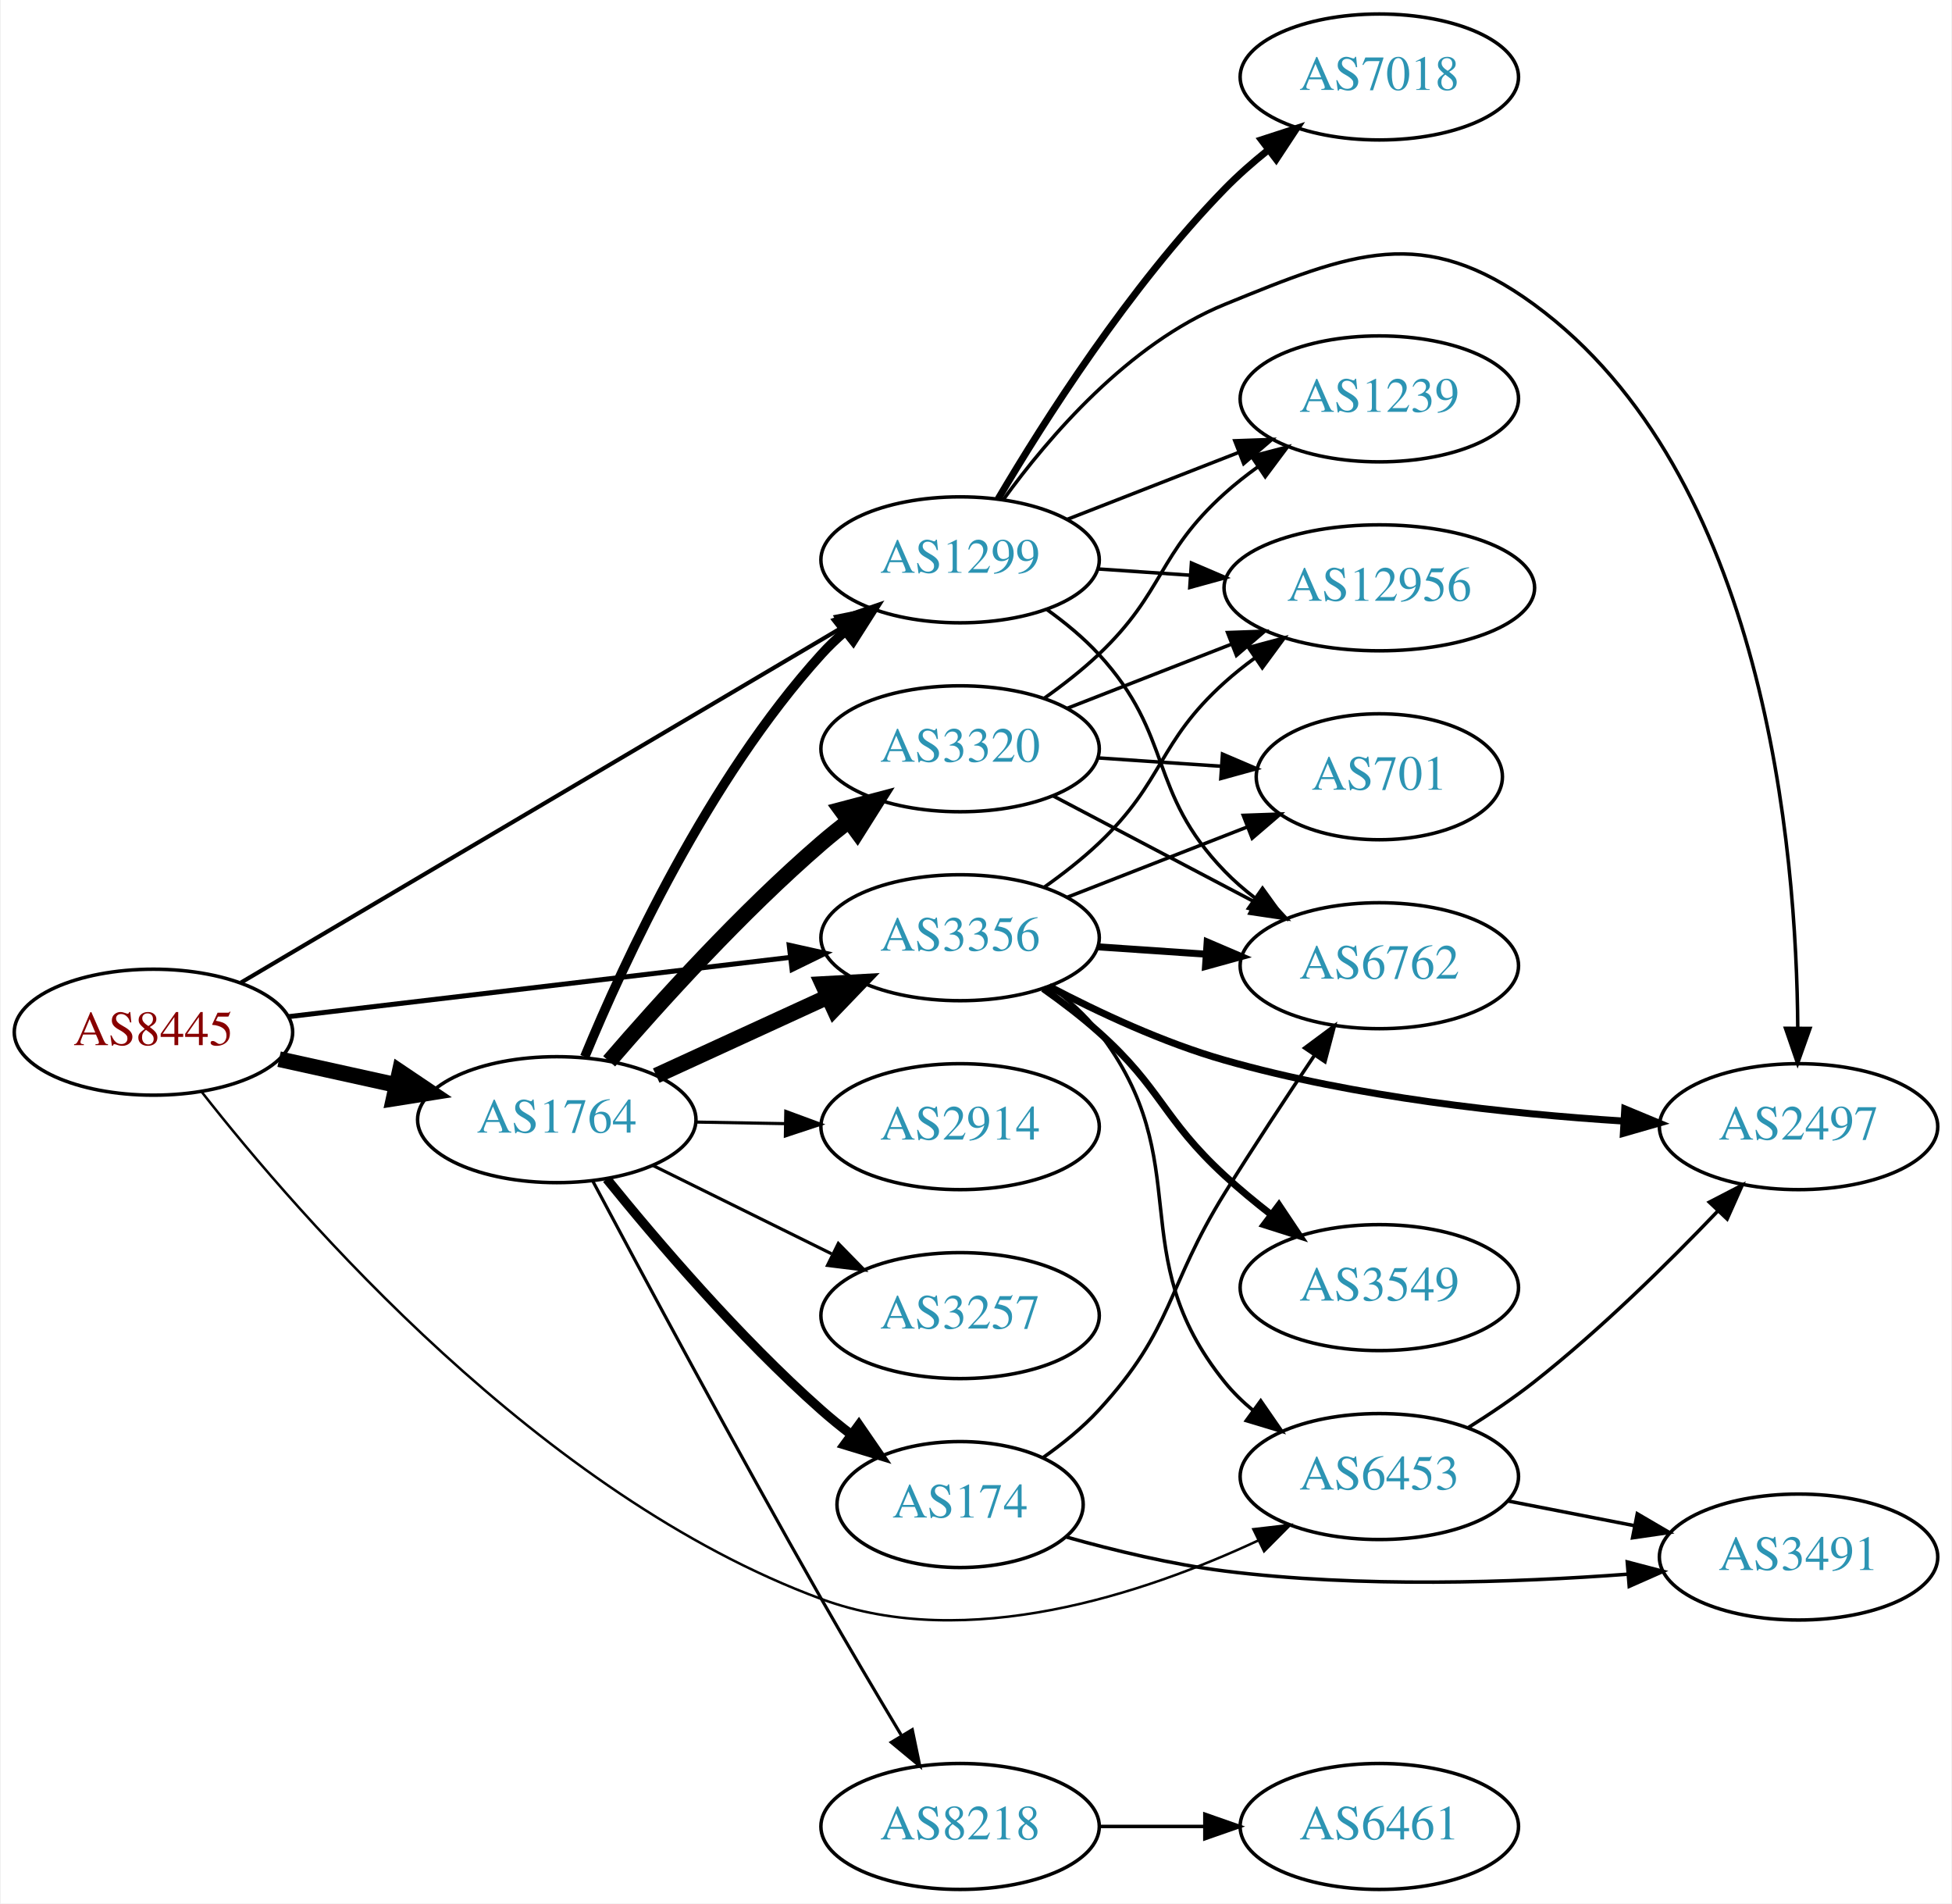
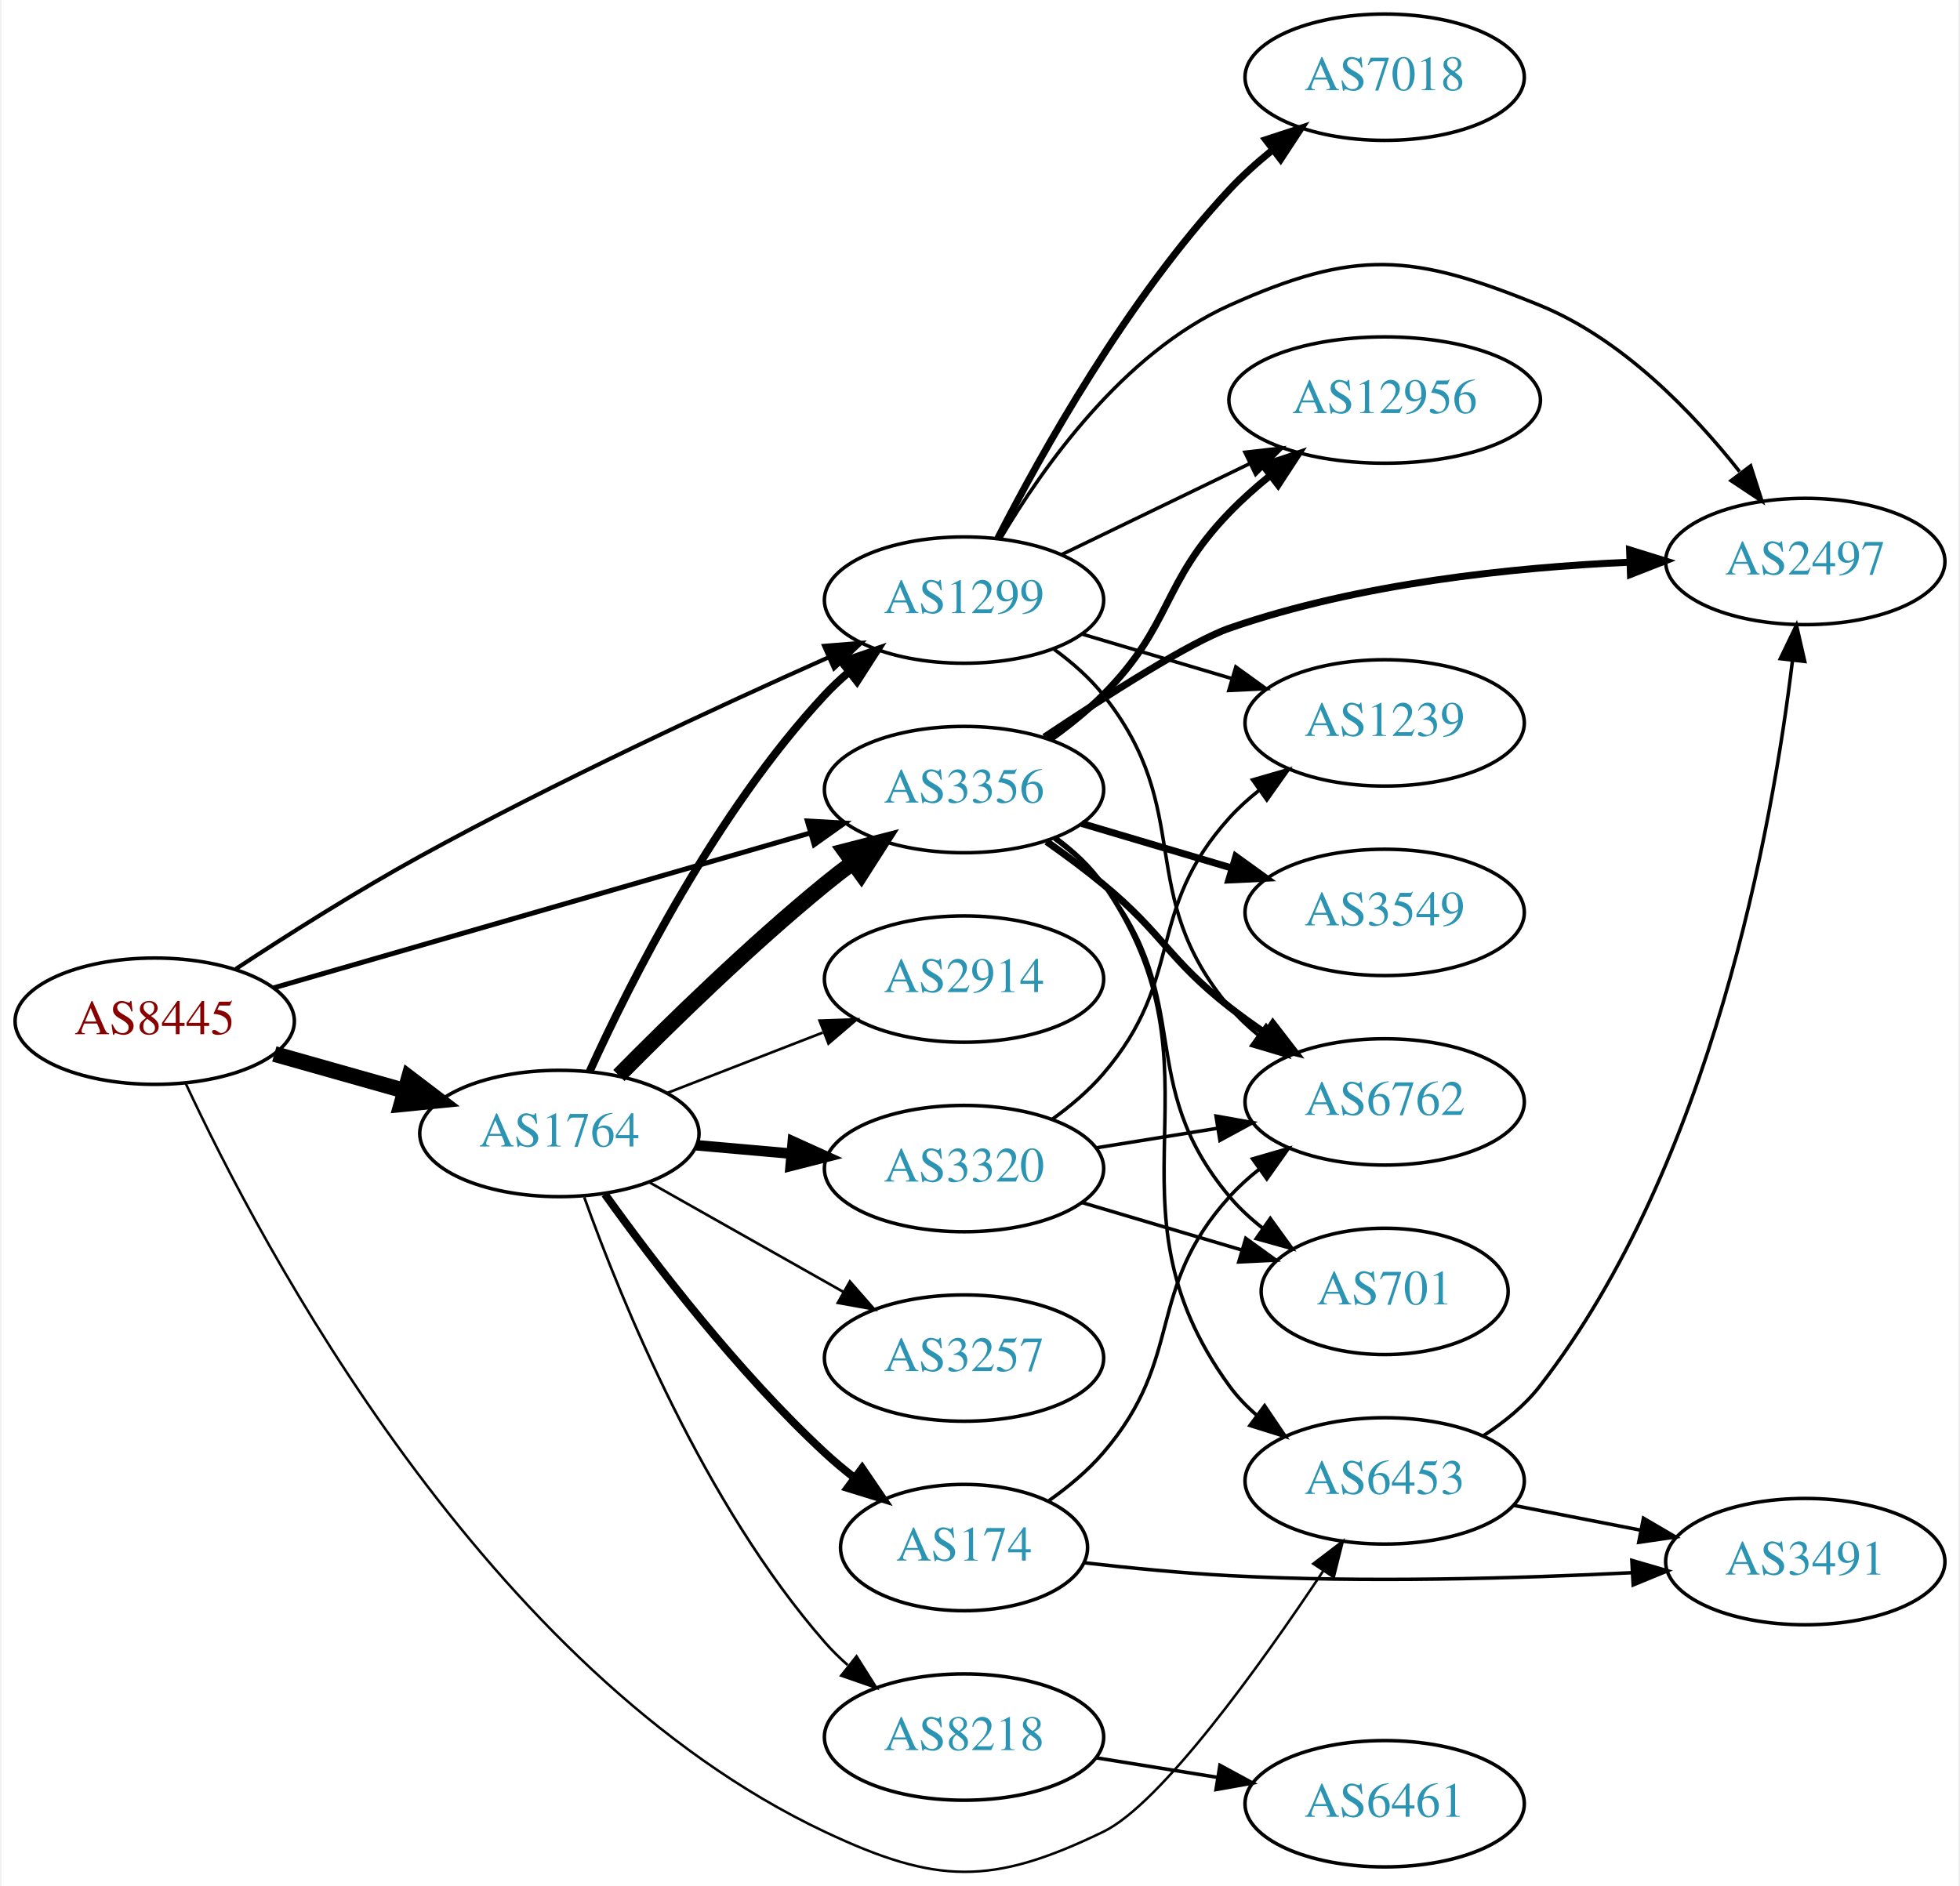
- <svg xmlns="http://www.w3.org/2000/svg" xmlns:xlink="http://www.w3.org/1999/xlink" width="558pt" height="544pt" viewBox="0.00 0.00 557.56 544.00">
-   <g id="graph0" class="graph" transform="scale(1 1) rotate(0) translate(4 540)">
-     <polygon fill="white" stroke="none" points="-4,4 -4,-540 553.564,-540 553.564,4 -4,4" />
+ <svg xmlns="http://www.w3.org/2000/svg" xmlns:xlink="http://www.w3.org/1999/xlink" width="558pt" height="537pt" viewBox="0.00 0.00 557.56 537.42">
+   <g id="graph0" class="graph" transform="scale(1 1) rotate(0) translate(4 533.417)">
+     <polygon fill="white" stroke="none" points="-4,4 -4,-533.417 553.564,-533.417 553.564,4 -4,4" />
    <g id="node1" class="node">
      <g id="a_node1">
        <a xlink:href="/asn/8445" xlink:title="AS8445 ~ SALZBURG-AG-AS [AT]">
-           <ellipse fill="#ffffff" stroke="black" cx="39.647" cy="-245" rx="39.794" ry="18" />
-           <text text-anchor="middle" x="39.647" y="-241.3" font-family="Times,serif" font-size="14.00" fill="#880000">AS8445</text>
+           <ellipse fill="#ffffff" stroke="black" cx="39.647" cy="-242.417" rx="39.794" ry="18" />
+           <text text-anchor="middle" x="39.647" y="-238.717" font-family="Times,serif" font-size="14.00" fill="#880000">AS8445</text>
        </a>
      </g>
    </g>
    <g id="node2" class="node">
      <g id="a_node2">
        <a xlink:href="/asn/1299" xlink:title="AS1299 ~ Telia Carrier [EU]">
-           <ellipse fill="#ffffff" stroke="black" cx="270.232" cy="-380" rx="39.794" ry="18" />
-           <text text-anchor="middle" x="270.232" y="-376.3" font-family="Times,serif" font-size="14.00" fill="#2c94b3">AS1299</text>
+           <ellipse fill="#ffffff" stroke="black" cx="270.232" cy="-362.417" rx="39.794" ry="18" />
+           <text text-anchor="middle" x="270.232" y="-358.717" font-family="Times,serif" font-size="14.00" fill="#2c94b3">AS1299</text>
        </a>
      </g>
    </g>
    <g id="edge1" class="edge">
-       <path fill="none" stroke="black" stroke-width="1.184" d="M64.677,-259.192C105.835,-283.5 189.868,-333.129 236.399,-360.609" />
-       <polygon fill="black" stroke="black" stroke-width="1.184" points="234.79,-363.724 245.181,-365.795 238.35,-357.696 234.79,-363.724" />
+       <path fill="none" stroke="black" stroke-width="1.184" d="M62.767,-257.32C77.405,-266.936 97.173,-279.462 115.293,-289.417 154.057,-310.713 200.058,-332.037 231.615,-346.091" />
+       <polygon fill="black" stroke="black" stroke-width="1.184" points="230.361,-349.363 240.921,-350.21 233.194,-342.962 230.361,-349.363" />
    </g>
    <g id="node3" class="node">
      <g id="a_node3">
        <a xlink:href="/asn/1764" xlink:title="AS1764 ~ NEXTLAYER-AS [AT]">
-           <ellipse fill="#ffffff" stroke="black" cx="154.939" cy="-220" rx="39.794" ry="18" />
-           <text text-anchor="middle" x="154.939" y="-216.3" font-family="Times,serif" font-size="14.00" fill="#2c94b3">AS1764</text>
+           <ellipse fill="#ffffff" stroke="black" cx="154.939" cy="-210.417" rx="39.794" ry="18" />
+           <text text-anchor="middle" x="154.939" y="-206.717" font-family="Times,serif" font-size="14.00" fill="#2c94b3">AS1764</text>
        </a>
      </g>
    </g>
    <g id="edge2" class="edge">
-       <path fill="none" stroke="black" stroke-width="4.5" d="M75.562,-237.295C86.115,-234.967 97.854,-232.376 108.967,-229.924" />
-       <polygon fill="black" stroke="black" stroke-width="4.5" points="110.027,-233.722 118.944,-227.722 108.33,-226.032 110.027,-233.722" />
+       <path fill="none" stroke="black" stroke-width="4.5" d="M73.72,-233.075C85.367,-229.786 98.632,-226.039 110.976,-222.552" />
+       <polygon fill="black" stroke="black" stroke-width="4.5" points="112.075,-226.333 120.629,-219.826 109.935,-218.755 112.075,-226.333" />
    </g>
    <g id="node4" class="node">
      <g id="a_node4">
        <a xlink:href="/asn/3356" xlink:title="AS3356 ~ Level 3 Parent, LLC [US]">
-           <ellipse fill="#ffffff" stroke="black" cx="270.232" cy="-272" rx="39.794" ry="18" />
-           <text text-anchor="middle" x="270.232" y="-268.3" font-family="Times,serif" font-size="14.00" fill="#2c94b3">AS3356</text>
+           <ellipse fill="#ffffff" stroke="black" cx="270.232" cy="-308.417" rx="39.794" ry="18" />
+           <text text-anchor="middle" x="270.232" y="-304.717" font-family="Times,serif" font-size="14.00" fill="#2c94b3">AS3356</text>
        </a>
      </g>
    </g>
    <g id="edge3" class="edge">
-       <path fill="none" stroke="black" stroke-width="1.421" d="M78.137,-249.428C117.335,-254.058 178.967,-261.338 221.589,-266.373" />
-       <polygon fill="black" stroke="black" stroke-width="1.421" points="221.38,-269.872 231.722,-267.569 222.201,-262.92 221.38,-269.872" />
+       <path fill="none" stroke="black" stroke-width="1.421" d="M73.397,-251.873C113.681,-263.505 182.165,-283.278 226.54,-296.09" />
+       <polygon fill="black" stroke="black" stroke-width="1.421" points="225.593,-299.46 236.171,-298.871 227.535,-292.735 225.593,-299.46" />
    </g>
    <g id="node5" class="node">
      <g id="a_node5">
        <a xlink:href="/asn/6453" xlink:title="AS6453 ~ TATA COMMUNICATIONS (AMERICA) INC [US]">
-           <ellipse fill="#ffffff" stroke="black" cx="390.075" cy="-118" rx="39.794" ry="18" />
-           <text text-anchor="middle" x="390.075" y="-114.3" font-family="Times,serif" font-size="14.00" fill="#2c94b3">AS6453</text>
+           <ellipse fill="#ffffff" stroke="black" cx="390.075" cy="-111.417" rx="39.794" ry="18" />
+           <text text-anchor="middle" x="390.075" y="-107.717" font-family="Times,serif" font-size="14.00" fill="#2c94b3">AS6453</text>
        </a>
      </g>
    </g>
    <g id="edge4" class="edge">
-       <path fill="none" stroke="black" stroke-width="0.711" d="M53.497,-227.857C81.18,-192.542 150.472,-112.525 230.586,-83 272.338,-67.613 322.886,-84.526 355.491,-99.746" />
-       <polygon fill="black" stroke="black" stroke-width="0.711" points="354.073,-102.948 364.597,-104.171 357.132,-96.652 354.073,-102.948" />
+       <path fill="none" stroke="black" stroke-width="0.711" d="M48.486,-224.652C69.819,-178.84 133.877,-57.101 230.586,-11.417 262.451,3.636 278.153,3.927 309.879,-11.417 326.358,-19.387 354.579,-58.764 372.505,-85.661" />
+       <polygon fill="black" stroke="black" stroke-width="0.711" points="369.733,-87.816 378.158,-94.241 375.579,-83.965 369.733,-87.816" />
    </g>
    <g id="node6" class="node">
      <g id="a_node6">
-         <a xlink:href="/asn/1239" xlink:title="AS1239 ~ Sprint [US]">
-           <ellipse fill="#ffffff" stroke="black" cx="390.075" cy="-426" rx="39.794" ry="18" />
-           <text text-anchor="middle" x="390.075" y="-422.3" font-family="Times,serif" font-size="14.00" fill="#2c94b3">AS1239</text>
+         <a xlink:href="/asn/7018" xlink:title="AS7018 ~ AT&amp;T Services, Inc. [US]">
+           <ellipse fill="#ffffff" stroke="black" cx="390.075" cy="-511.417" rx="39.794" ry="18" />
+           <text text-anchor="middle" x="390.075" y="-507.717" font-family="Times,serif" font-size="14.00" fill="#2c94b3">AS7018</text>
        </a>
      </g>
    </g>
    <g id="edge5" class="edge">
-       <path fill="none" stroke="black" d="M300.969,-391.608C315.763,-397.382 333.84,-404.439 349.762,-410.654" />
-       <polygon fill="black" stroke="black" points="348.76,-414.02 359.348,-414.396 351.305,-407.499 348.76,-414.02" />
+       <path fill="none" stroke="black" stroke-width="2" d="M279.861,-380.056C292.242,-404.237 316.792,-448.229 345.879,-479.417 349.525,-483.327 353.702,-487.089 357.99,-490.574" />
+       <polygon fill="black" stroke="black" stroke-width="2" points="356.193,-493.605 366.262,-496.9 360.445,-488.045 356.193,-493.605" />
    </g>
    <g id="node7" class="node">
      <g id="a_node7">
-         <a xlink:href="/asn/7018" xlink:title="AS7018 ~ AT&amp;T Services, Inc. [US]">
-           <ellipse fill="#ffffff" stroke="black" cx="390.075" cy="-518" rx="39.794" ry="18" />
-           <text text-anchor="middle" x="390.075" y="-514.3" font-family="Times,serif" font-size="14.00" fill="#2c94b3">AS7018</text>
+         <a xlink:href="/asn/6762" xlink:title="AS6762 ~ TELECOM ITALIA SPARKLE S.p.A. [IT]">
+           <ellipse fill="#ffffff" stroke="black" cx="390.075" cy="-219.417" rx="39.794" ry="18" />
+           <text text-anchor="middle" x="390.075" y="-215.717" font-family="Times,serif" font-size="14.00" fill="#2c94b3">AS6762</text>
        </a>
      </g>
    </g>
    <g id="edge6" class="edge">
-       <path fill="none" stroke="black" stroke-width="2" d="M281.106,-397.416C294.151,-419.525 318.678,-458.137 345.879,-486 349.613,-489.825 353.839,-493.541 358.15,-497.004" />
-       <polygon fill="black" stroke="black" stroke-width="2" points="356.36,-500.041 366.436,-503.317 360.602,-494.473 356.36,-500.041" />
+       <path fill="none" stroke="black" d="M295.935,-348.359C301.022,-344.639 306.003,-340.282 309.879,-335.417 336.465,-302.043 318.447,-279.1 345.879,-246.417 348.295,-243.538 351.1,-240.871 354.097,-238.425" />
+       <polygon fill="black" stroke="black" points="356.286,-241.161 362.347,-232.471 352.19,-235.485 356.286,-241.161" />
    </g>
    <g id="node8" class="node">
      <g id="a_node8">
-         <a xlink:href="/asn/12956" xlink:title="AS12956 ~ TELXIUS [ES]">
-           <ellipse fill="#ffffff" stroke="black" cx="390.075" cy="-372" rx="44.393" ry="18" />
-           <text text-anchor="middle" x="390.075" y="-368.3" font-family="Times,serif" font-size="14.00" fill="#2c94b3">AS12956</text>
+         <a xlink:href="/asn/1239" xlink:title="AS1239 ~ Sprint [US]">
+           <ellipse fill="#ffffff" stroke="black" cx="390.075" cy="-327.417" rx="39.794" ry="18" />
+           <text text-anchor="middle" x="390.075" y="-323.717" font-family="Times,serif" font-size="14.00" fill="#2c94b3">AS1239</text>
        </a>
      </g>
    </g>
    <g id="edge7" class="edge">
-       <path fill="none" stroke="black" d="M309.493,-377.403C317.989,-376.826 327.141,-376.205 336.108,-375.596" />
-       <polygon fill="black" stroke="black" points="336.368,-379.086 346.108,-374.917 335.894,-372.102 336.368,-379.086" />
+       <path fill="none" stroke="black" d="M303.745,-352.761C316.902,-348.853 332.274,-344.287 346.318,-340.116" />
+       <polygon fill="black" stroke="black" points="347.669,-343.366 356.259,-337.164 345.676,-336.656 347.669,-343.366" />
    </g>
    <g id="node9" class="node">
      <g id="a_node9">
-         <a xlink:href="/asn/6762" xlink:title="AS6762 ~ TELECOM ITALIA SPARKLE S.p.A. [IT]">
-           <ellipse fill="#ffffff" stroke="black" cx="390.075" cy="-264" rx="39.794" ry="18" />
-           <text text-anchor="middle" x="390.075" y="-260.3" font-family="Times,serif" font-size="14.00" fill="#2c94b3">AS6762</text>
+         <a xlink:href="/asn/12956" xlink:title="AS12956 ~ TELXIUS [ES]">
+           <ellipse fill="#ffffff" stroke="black" cx="390.075" cy="-419.417" rx="44.393" ry="18" />
+           <text text-anchor="middle" x="390.075" y="-415.717" font-family="Times,serif" font-size="14.00" fill="#2c94b3">AS12956</text>
        </a>
      </g>
    </g>
    <g id="edge8" class="edge">
-       <path fill="none" stroke="black" d="M295.034,-365.808C300.282,-362.041 305.558,-357.699 309.879,-353 331.447,-329.545 323.718,-313.895 345.879,-291 348.493,-288.299 351.43,-285.751 354.51,-283.379" />
-       <polygon fill="black" stroke="black" points="356.686,-286.129 362.875,-277.529 352.674,-280.392 356.686,-286.129" />
+       <path fill="none" stroke="black" d="M297.973,-375.351C313.787,-383 334.062,-392.807 351.468,-401.227" />
+       <polygon fill="black" stroke="black" points="350.271,-404.536 360.797,-405.739 353.319,-398.234 350.271,-404.536" />
    </g>
    <g id="node10" class="node">
      <g id="a_node10">
        <a xlink:href="/asn/2497" xlink:title="AS2497 ~ Internet Initiative Japan Inc. [JP]">
-           <ellipse fill="#ffffff" stroke="black" cx="509.918" cy="-218" rx="39.794" ry="18" />
-           <text text-anchor="middle" x="509.918" y="-214.3" font-family="Times,serif" font-size="14.00" fill="#2c94b3">AS2497</text>
+           <ellipse fill="#ffffff" stroke="black" cx="509.918" cy="-373.417" rx="39.794" ry="18" />
+           <text text-anchor="middle" x="509.918" y="-369.717" font-family="Times,serif" font-size="14.00" fill="#2c94b3">AS2497</text>
        </a>
      </g>
    </g>
    <g id="edge9" class="edge">
-       <path fill="none" stroke="black" d="M282.56,-397.159C295.459,-414.974 318.351,-441.777 345.879,-453 382.257,-467.831 402.565,-476.196 434.271,-453 500.393,-404.626 509.37,-297.237 509.689,-246.109" />
-       <polygon fill="black" stroke="black" points="513.189,-246.079 509.643,-236.095 506.189,-246.111 513.189,-246.079" />
+       <path fill="none" stroke="black" d="M280.602,-379.886C292.634,-400.245 315.624,-432.828 345.879,-446.417 381.716,-462.513 397.893,-461.248 434.271,-446.417 457.712,-436.86 477.793,-416.005 491.203,-399.023" />
+       <polygon fill="black" stroke="black" points="494.351,-400.664 497.59,-390.576 488.767,-396.442 494.351,-400.664" />
+     </g>
+     <g id="edge16" class="edge">
+       <path fill="none" stroke="black" stroke-width="2.25" d="M163.573,-228.122C175.275,-253.847 199.584,-302.116 230.586,-335.417 232.625,-337.607 234.87,-339.723 237.22,-341.74" />
+       <polygon fill="black" stroke="black" stroke-width="2.25" points="235.437,-344.788 245.472,-348.186 239.746,-339.272 235.437,-344.788" />
    </g>
    <g id="edge14" class="edge">
-       <path fill="none" stroke="black" stroke-width="2.7" d="M162.934,-237.963C174.149,-265.133 198.227,-317.29 230.586,-353 232.595,-355.218 234.819,-357.352 237.155,-359.383" />
-       <polygon fill="black" stroke="black" stroke-width="2.7" points="235.357,-362.421 245.38,-365.853 239.685,-356.92 235.357,-362.421" />
-     </g>
-     <g id="edge16" class="edge">
-       <path fill="none" stroke="black" stroke-width="4.5" d="M183.365,-232.588C198.145,-239.372 216.581,-247.834 232.577,-255.176" />
-       <polygon fill="black" stroke="black" stroke-width="4.5" points="230.936,-258.755 241.667,-259.348 234.221,-251.598 230.936,-258.755" />
+       <path fill="none" stroke="black" stroke-width="4.5" d="M171.889,-226.949C186.577,-241.836 209.257,-263.989 230.586,-281.417 233.121,-283.489 235.808,-285.572 238.536,-287.613" />
+       <polygon fill="black" stroke="black" stroke-width="4.5" points="236.33,-290.877 246.739,-293.554 240.95,-284.499 236.33,-290.877" />
    </g>
    <g id="node11" class="node">
      <g id="a_node11">
-         <a xlink:href="/asn/3257" xlink:title="AS3257 ~ GTT [DE]">
-           <ellipse fill="#ffffff" stroke="black" cx="270.232" cy="-164" rx="39.794" ry="18" />
-           <text text-anchor="middle" x="270.232" y="-160.3" font-family="Times,serif" font-size="14.00" fill="#2c94b3">AS3257</text>
+         <a xlink:href="/asn/8218" xlink:title="AS8218 ~ legacy Neotelecoms [FR]">
+           <ellipse fill="#ffffff" stroke="black" cx="270.232" cy="-38.417" rx="39.794" ry="18" />
+           <text text-anchor="middle" x="270.232" y="-34.717" font-family="Times,serif" font-size="14.00" fill="#2c94b3">AS8218</text>
        </a>
      </g>
    </g>
    <g id="edge10" class="edge">
-       <path fill="none" stroke="black" stroke-width="0.9" d="M182.502,-206.87C197.701,-199.358 216.97,-189.833 233.484,-181.67" />
-       <polygon fill="black" stroke="black" stroke-width="0.9" points="235.423,-184.616 242.837,-177.047 232.321,-178.341 235.423,-184.616" />
+       <path fill="none" stroke="black" stroke-width="0.75" d="M162.026,-192.245C172.484,-163.019 196.118,-104.859 230.586,-65.417 232.555,-63.164 234.75,-61.003 237.066,-58.955" />
+       <polygon fill="black" stroke="black" stroke-width="0.75" points="239.601,-61.412 245.256,-52.453 235.248,-55.93 239.601,-61.412" />
    </g>
    <g id="node12" class="node">
      <g id="a_node12">
-         <a xlink:href="/asn/8218" xlink:title="AS8218 ~ legacy Neotelecoms [FR]">
-           <ellipse fill="#ffffff" stroke="black" cx="270.232" cy="-18" rx="39.794" ry="18" />
-           <text text-anchor="middle" x="270.232" y="-14.3" font-family="Times,serif" font-size="14.00" fill="#2c94b3">AS8218</text>
+         <a xlink:href="/asn/174" xlink:title="AS174 ~ Cogent Communications [US]">
+           <ellipse fill="#ffffff" stroke="black" cx="270.232" cy="-92.417" rx="35.194" ry="18" />
+           <text text-anchor="middle" x="270.232" y="-88.717" font-family="Times,serif" font-size="14.00" fill="#2c94b3">AS174</text>
        </a>
      </g>
    </g>
    <g id="edge11" class="edge">
-       <path fill="none" stroke="black" stroke-width="0.9" d="M165.159,-202.583C179.056,-176.448 206.326,-125.603 230.586,-83 237.916,-70.127 246.293,-55.974 253.369,-44.17" />
-       <polygon fill="black" stroke="black" stroke-width="0.9" points="256.564,-45.65 258.721,-35.277 250.566,-42.041 256.564,-45.65" />
+       <path fill="none" stroke="black" stroke-width="2.25" d="M167.901,-193.127C181.697,-173.881 205.693,-142.459 230.586,-119.417 233.187,-117.009 236.015,-114.643 238.917,-112.373" />
+       <polygon fill="black" stroke="black" stroke-width="2.25" points="241.205,-115.035 247.171,-106.279 237.047,-109.404 241.205,-115.035" />
    </g>
    <g id="node13" class="node">
      <g id="a_node13">
-         <a xlink:href="/asn/174" xlink:title="AS174 ~ Cogent Communications [US]">
-           <ellipse fill="#ffffff" stroke="black" cx="270.232" cy="-110" rx="35.194" ry="18" />
-           <text text-anchor="middle" x="270.232" y="-106.3" font-family="Times,serif" font-size="14.00" fill="#2c94b3">AS174</text>
+         <a xlink:href="/asn/2914" xlink:title="AS2914 ~ NTT America, Inc. [US]">
+           <ellipse fill="#ffffff" stroke="black" cx="270.232" cy="-254.417" rx="39.794" ry="18" />
+           <text text-anchor="middle" x="270.232" y="-250.717" font-family="Times,serif" font-size="14.00" fill="#2c94b3">AS2914</text>
        </a>
      </g>
    </g>
    <g id="edge12" class="edge">
-       <path fill="none" stroke="black" stroke-width="2.7" d="M169.229,-203.059C183.422,-185.511 207.067,-157.798 230.586,-137 233.242,-134.652 236.105,-132.325 239.029,-130.08" />
-       <polygon fill="black" stroke="black" stroke-width="2.7" points="241.309,-132.749 247.313,-124.019 237.176,-127.1 241.309,-132.749" />
+       <path fill="none" stroke="black" stroke-width="0.75" d="M185.706,-221.978C199.236,-227.232 215.429,-233.521 229.941,-239.157" />
+       <polygon fill="black" stroke="black" stroke-width="0.75" points="229.076,-242.576 239.665,-242.934 231.61,-236.051 229.076,-242.576" />
    </g>
    <g id="node14" class="node">
      <g id="a_node14">
-         <a xlink:href="/asn/2914" xlink:title="AS2914 ~ NTT America, Inc. [US]">
-           <ellipse fill="#ffffff" stroke="black" cx="270.232" cy="-218" rx="39.794" ry="18" />
-           <text text-anchor="middle" x="270.232" y="-214.3" font-family="Times,serif" font-size="14.00" fill="#2c94b3">AS2914</text>
+         <a xlink:href="/asn/3320" xlink:title="AS3320 ~ DTAG [DE]">
+           <ellipse fill="#ffffff" stroke="black" cx="270.232" cy="-200.417" rx="39.794" ry="18" />
+           <text text-anchor="middle" x="270.232" y="-196.717" font-family="Times,serif" font-size="14.00" fill="#2c94b3">AS3320</text>
        </a>
      </g>
    </g>
    <g id="edge13" class="edge">
-       <path fill="none" stroke="black" stroke-width="0.9" d="M194.612,-219.317C202.815,-219.172 211.579,-219.018 220.111,-218.867" />
-       <polygon fill="black" stroke="black" stroke-width="0.9" points="220.413,-222.362 230.35,-218.686 220.29,-215.364 220.413,-222.362" />
+       <path fill="none" stroke="black" stroke-width="3" d="M193.98,-207.059C202.667,-206.293 212.011,-205.468 221.06,-204.669" />
+       <polygon fill="black" stroke="black" stroke-width="3" points="221.446,-208.149 231.1,-203.783 220.831,-201.176 221.446,-208.149" />
    </g>
    <g id="node15" class="node">
      <g id="a_node15">
-         <a xlink:href="/asn/3320" xlink:title="AS3320 ~ DTAG [DE]">
-           <ellipse fill="#ffffff" stroke="black" cx="270.232" cy="-326" rx="39.794" ry="18" />
-           <text text-anchor="middle" x="270.232" y="-322.3" font-family="Times,serif" font-size="14.00" fill="#2c94b3">AS3320</text>
+         <a xlink:href="/asn/3257" xlink:title="AS3257 ~ GTT [DE]">
+           <ellipse fill="#ffffff" stroke="black" cx="270.232" cy="-146.417" rx="39.794" ry="18" />
+           <text text-anchor="middle" x="270.232" y="-142.717" font-family="Times,serif" font-size="14.00" fill="#2c94b3">AS3257</text>
        </a>
      </g>
    </g>
    <g id="edge15" class="edge">
-       <path fill="none" stroke="black" stroke-width="4.5" d="M169.914,-236.677C184.281,-253.351 207.725,-279.28 230.586,-299 233.065,-301.138 235.713,-303.268 238.416,-305.339" />
-       <polygon fill="black" stroke="black" stroke-width="4.5" points="236.187,-308.587 246.58,-311.327 240.845,-302.237 236.187,-308.587" />
-     </g>
-     <g id="edge24" class="edge">
-       <path fill="none" stroke="black" d="M296.076,-258.052C301.156,-254.326 306.098,-249.94 309.879,-245 338.589,-207.489 316.219,-181.764 345.879,-145 348.239,-142.075 351.006,-139.377 353.98,-136.911" />
-       <polygon fill="black" stroke="black" points="356.171,-139.644 362.197,-130.93 352.052,-133.985 356.171,-139.644" />
-     </g>
-     <g id="edge26" class="edge">
-       <path fill="none" stroke="black" d="M294.175,-286.353C299.568,-290.172 305.125,-294.497 309.879,-299 328.727,-316.853 326.58,-327.635 345.879,-345 348.523,-347.379 351.402,-349.677 354.378,-351.861" />
-       <polygon fill="black" stroke="black" points="352.671,-354.934 362.903,-357.684 356.62,-349.153 352.671,-354.934" />
-     </g>
-     <g id="edge25" class="edge">
-       <path fill="none" stroke="black" stroke-width="2" d="M309.493,-269.403C319.372,-268.732 330.138,-268.001 340.468,-267.3" />
-       <polygon fill="black" stroke="black" stroke-width="2" points="340.864,-270.781 350.604,-266.612 340.389,-263.797 340.864,-270.781" />
-     </g>
-     <g id="edge23" class="edge">
-       <path fill="none" stroke="black" stroke-width="2" d="M295.674,-258.085C309.887,-250.628 328.395,-241.975 345.879,-237 383.224,-226.373 427.002,-221.676 459.786,-219.607" />
-       <polygon fill="black" stroke="black" stroke-width="2" points="460.237,-223.087 470.021,-219.023 459.838,-216.098 460.237,-223.087" />
+       <path fill="none" stroke="black" stroke-width="0.75" d="M180.522,-196.53C196.705,-187.389 218.092,-175.307 235.812,-165.296" />
+       <polygon fill="black" stroke="black" stroke-width="0.75" points="237.712,-168.243 244.698,-160.277 234.269,-162.148 237.712,-168.243" />
+     </g>
+     <g id="edge21" class="edge">
+       <path fill="none" stroke="black" d="M296.445,-294.738C301.506,-290.997 306.347,-286.538 309.879,-281.417 347.09,-227.467 307.299,-191.398 345.879,-138.417 348.091,-135.379 350.76,-132.605 353.672,-130.092" />
+       <polygon fill="black" stroke="black" points="355.867,-132.821 361.803,-124.045 351.69,-127.204 355.867,-132.821" />
+     </g>
+     <g id="edge19" class="edge">
+       <path fill="none" stroke="black" stroke-width="2" d="M293.758,-293.593C299.164,-289.789 304.831,-285.588 309.879,-281.417 327.082,-267.203 328.318,-260.187 345.879,-246.417 349.167,-243.839 352.713,-241.292 356.31,-238.854" />
+       <polygon fill="black" stroke="black" stroke-width="2" points="358.224,-241.784 364.696,-233.396 354.405,-235.917 358.224,-241.784" />
+     </g>
+     <g id="edge20" class="edge">
+       <path fill="none" stroke="black" stroke-width="2" d="M294.769,-322.864C300.027,-326.62 305.374,-330.893 309.879,-335.417 329.713,-355.336 326.324,-367.225 345.879,-387.417 349.44,-391.094 353.457,-394.664 357.573,-398.004" />
+       <polygon fill="black" stroke="black" stroke-width="2" points="355.453,-400.789 365.513,-404.113 359.721,-395.241 355.453,-400.789" />
+     </g>
+     <g id="edge22" class="edge">
+       <path fill="none" stroke="black" stroke-width="2" d="M293.125,-323.382C311.002,-335.321 335.022,-350.648 345.879,-354.417 382.681,-367.193 426.67,-371.742 459.676,-373.208" />
+       <polygon fill="black" stroke="black" stroke-width="2" points="459.863,-376.717 469.984,-373.582 460.117,-369.721 459.863,-376.717" />
    </g>
    <g id="node17" class="node">
      <g id="a_node17">
-         <a xlink:href="/asn/701" xlink:title="AS701 ~ UUNET [US]">
-           <ellipse fill="#ffffff" stroke="black" cx="390.075" cy="-318" rx="35.194" ry="18" />
-           <text text-anchor="middle" x="390.075" y="-314.3" font-family="Times,serif" font-size="14.00" fill="#2c94b3">AS701</text>
-         </a>
-       </g>
-     </g>
-     <g id="edge27" class="edge">
-       <path fill="none" stroke="black" d="M300.969,-283.608C316.586,-289.704 335.863,-297.229 352.4,-303.684" />
-       <polygon fill="black" stroke="black" points="351.183,-306.966 361.771,-307.342 353.728,-300.445 351.183,-306.966" />
+         <a xlink:href="/asn/3549" xlink:title="AS3549 ~ Level 3 Parent, LLC [US]">
+           <ellipse fill="#ffffff" stroke="black" cx="390.075" cy="-273.417" rx="39.794" ry="18" />
+           <text text-anchor="middle" x="390.075" y="-269.717" font-family="Times,serif" font-size="14.00" fill="#2c94b3">AS3549</text>
+         </a>
+       </g>
+     </g>
+     <g id="edge18" class="edge">
+       <path fill="none" stroke="black" stroke-width="2" d="M303.745,-298.761C316.902,-294.853 332.274,-290.287 346.318,-286.116" />
+       <polygon fill="black" stroke="black" stroke-width="2" points="347.669,-289.366 356.259,-283.164 345.676,-282.656 347.669,-289.366" />
    </g>
    <g id="node18" class="node">
      <g id="a_node18">
-         <a xlink:href="/asn/3549" xlink:title="AS3549 ~ Level 3 Parent, LLC [US]">
-           <ellipse fill="#ffffff" stroke="black" cx="390.075" cy="-172" rx="39.794" ry="18" />
-           <text text-anchor="middle" x="390.075" y="-168.3" font-family="Times,serif" font-size="14.00" fill="#2c94b3">AS3549</text>
-         </a>
-       </g>
-     </g>
-     <g id="edge22" class="edge">
-       <path fill="none" stroke="black" stroke-width="2" d="M293.997,-257.454C299.396,-253.641 305,-249.367 309.879,-245 327.949,-228.828 328.035,-220.421 345.879,-204 349.999,-200.208 354.561,-196.436 359.131,-192.882" />
-       <polygon fill="black" stroke="black" stroke-width="2" points="361.38,-195.57 367.272,-186.765 357.175,-189.974 361.38,-195.57" />
-     </g>
-     <g id="edge31" class="edge">
-       <path fill="none" stroke="black" d="M415.463,-131.967C421.774,-135.922 428.432,-140.408 434.271,-145 453.198,-159.886 472.583,-178.98 486.853,-193.906" />
-       <polygon fill="black" stroke="black" points="484.411,-196.418 493.82,-201.288 489.501,-191.613 484.411,-196.418" />
+         <a xlink:href="/asn/701" xlink:title="AS701 ~ UUNET [US]">
+           <ellipse fill="#ffffff" stroke="black" cx="390.075" cy="-165.417" rx="35.194" ry="18" />
+           <text text-anchor="middle" x="390.075" y="-161.717" font-family="Times,serif" font-size="14.00" fill="#2c94b3">AS701</text>
+         </a>
+       </g>
+     </g>
+     <g id="edge23" class="edge">
+       <path fill="none" stroke="black" d="M295.935,-294.359C301.022,-290.639 306.003,-286.282 309.879,-281.417 336.465,-248.043 318.447,-225.1 345.879,-192.417 348.629,-189.14 351.883,-186.138 355.351,-183.423" />
+       <polygon fill="black" stroke="black" points="357.487,-186.2 363.697,-177.616 353.489,-180.454 357.487,-186.2" />
+     </g>
+     <g id="edge30" class="edge">
+       <path fill="none" stroke="black" d="M418.103,-124.229C424.089,-128.094 429.934,-132.827 434.271,-138.417 483.326,-201.642 500.542,-297.839 506.261,-345.141" />
+       <polygon fill="black" stroke="black" points="502.804,-345.719 507.398,-355.266 509.76,-344.938 502.804,-345.719" />
    </g>
    <g id="node19" class="node">
      <g id="a_node19">
        <a xlink:href="/asn/3491" xlink:title="AS3491 ~ PCCW Global, Inc. [US]">
-           <ellipse fill="#ffffff" stroke="black" cx="509.918" cy="-95" rx="39.794" ry="18" />
-           <text text-anchor="middle" x="509.918" y="-91.3" font-family="Times,serif" font-size="14.00" fill="#2c94b3">AS3491</text>
-         </a>
-       </g>
-     </g>
-     <g id="edge30" class="edge">
-       <path fill="none" stroke="black" d="M426.751,-111.037C438.183,-108.806 451.005,-106.303 463.058,-103.951" />
-       <polygon fill="black" stroke="black" points="463.811,-107.37 472.956,-102.019 462.47,-100.499 463.811,-107.37" />
+           <ellipse fill="#ffffff" stroke="black" cx="509.918" cy="-88.417" rx="39.794" ry="18" />
+           <text text-anchor="middle" x="509.918" y="-84.717" font-family="Times,serif" font-size="14.00" fill="#2c94b3">AS3491</text>
+         </a>
+       </g>
+     </g>
+     <g id="edge29" class="edge">
+       <path fill="none" stroke="black" d="M426.751,-104.454C438.183,-102.223 451.005,-99.72 463.058,-97.368" />
+       <polygon fill="black" stroke="black" points="463.811,-100.787 472.956,-95.436 462.47,-93.916 463.811,-100.787" />
    </g>
    <g id="node16" class="node">
      <g id="a_node16">
        <a xlink:href="/asn/6461" xlink:title="AS6461 ~ Zayo Bandwidth [US]">
-           <ellipse fill="#ffffff" stroke="black" cx="390.075" cy="-18" rx="39.794" ry="18" />
-           <text text-anchor="middle" x="390.075" y="-14.3" font-family="Times,serif" font-size="14.00" fill="#2c94b3">AS6461</text>
+           <ellipse fill="#ffffff" stroke="black" cx="390.075" cy="-19.417" rx="39.794" ry="18" />
+           <text text-anchor="middle" x="390.075" y="-15.717" font-family="Times,serif" font-size="14.00" fill="#2c94b3">AS6461</text>
        </a>
      </g>
    </g>
    <g id="edge17" class="edge">
-       <path fill="none" stroke="black" d="M310.145,-18C319.698,-18 330.048,-18 340.011,-18" />
-       <polygon fill="black" stroke="black" points="340.203,-21.5 350.203,-18 340.203,-14.5 340.203,-21.5" />
-     </g>
-     <g id="edge29" class="edge">
-       <path fill="none" stroke="black" d="M293.824,-123.333C299.465,-127.293 305.225,-131.939 309.879,-137 331.447,-160.455 329.053,-171.941 345.879,-199 354.032,-212.112 363.486,-226.43 371.466,-238.282" />
-       <polygon fill="black" stroke="black" points="368.732,-240.486 377.236,-246.804 374.528,-236.562 368.732,-240.486" />
+       <path fill="none" stroke="black" d="M307.873,-32.51C318.846,-30.74 331.03,-28.776 342.551,-26.918" />
+       <polygon fill="black" stroke="black" points="343.142,-30.368 352.457,-25.321 342.028,-23.457 343.142,-30.368" />
    </g>
    <g id="edge28" class="edge">
-       <path fill="none" stroke="black" d="M300.692,-100.697C314.295,-96.87 330.752,-92.895 345.879,-91 384.412,-86.173 428.455,-87.666 461.043,-90.093" />
-       <polygon fill="black" stroke="black" points="460.952,-93.597 471.2,-90.907 461.512,-86.62 460.952,-93.597" />
-     </g>
-     <g id="edge19" class="edge">
-       <path fill="none" stroke="black" d="M294.175,-340.353C299.568,-344.172 305.125,-348.497 309.879,-353 328.727,-370.853 326.58,-381.635 345.879,-399 348.827,-401.653 352.068,-404.205 355.408,-406.609" />
-       <polygon fill="black" stroke="black" points="353.556,-409.582 363.807,-412.259 357.463,-403.773 353.556,-409.582" />
-     </g>
-     <g id="edge21" class="edge">
-       <path fill="none" stroke="black" d="M300.969,-337.608C315.198,-343.162 332.465,-349.902 347.929,-355.939" />
-       <polygon fill="black" stroke="black" points="346.694,-359.214 357.282,-359.59 349.239,-352.693 346.694,-359.214" />
-     </g>
-     <g id="edge18" class="edge">
-       <path fill="none" stroke="black" d="M296.802,-312.547C313.712,-303.65 336.085,-291.879 354.566,-282.156" />
-       <polygon fill="black" stroke="black" points="356.335,-285.18 363.555,-277.427 353.075,-278.986 356.335,-285.18" />
-     </g>
-     <g id="edge20" class="edge">
-       <path fill="none" stroke="black" d="M309.493,-323.403C320.824,-322.633 333.323,-321.785 344.991,-320.993" />
-       <polygon fill="black" stroke="black" points="345.241,-324.484 354.981,-320.315 344.767,-317.5 345.241,-324.484" />
+       <path fill="none" stroke="black" d="M294.464,-105.825C299.97,-109.725 305.506,-114.325 309.879,-119.417 333.447,-146.861 321.616,-165.585 345.879,-192.417 348.4,-195.205 351.274,-197.811 354.315,-200.22" />
+       <polygon fill="black" stroke="black" points="352.446,-203.185 362.626,-206.12 356.499,-197.477 352.446,-203.185" />
+     </g>
+     <g id="edge27" class="edge">
+       <path fill="none" stroke="black" d="M304.614,-88.07C317.486,-86.596 332.343,-85.14 345.879,-84.417 384.403,-82.359 428.104,-83.624 460.559,-85.259" />
+       <polygon fill="black" stroke="black" points="460.508,-88.761 470.68,-85.799 460.881,-81.771 460.508,-88.761" />
+     </g>
+     <g id="edge26" class="edge">
+       <path fill="none" stroke="black" d="M307.873,-206.325C318.846,-208.094 331.03,-210.058 342.551,-211.916" />
+       <polygon fill="black" stroke="black" points="342.028,-215.377 352.457,-213.513 343.142,-208.466 342.028,-215.377" />
+     </g>
+     <g id="edge24" class="edge">
+       <path fill="none" stroke="black" d="M295.269,-214.4C300.507,-218.175 305.72,-222.574 309.879,-227.417 333.447,-254.861 321.616,-273.585 345.879,-300.417 348.4,-303.205 351.274,-305.811 354.315,-308.22" />
+       <polygon fill="black" stroke="black" points="352.446,-311.185 362.626,-314.12 356.499,-305.477 352.446,-311.185" />
+     </g>
+     <g id="edge25" class="edge">
+       <path fill="none" stroke="black" d="M303.745,-190.761C317.805,-186.585 334.394,-181.658 349.189,-177.263" />
+       <polygon fill="black" stroke="black" points="350.502,-180.525 359.092,-174.322 348.509,-173.814 350.502,-180.525" />
    </g>
  </g>
</svg>
